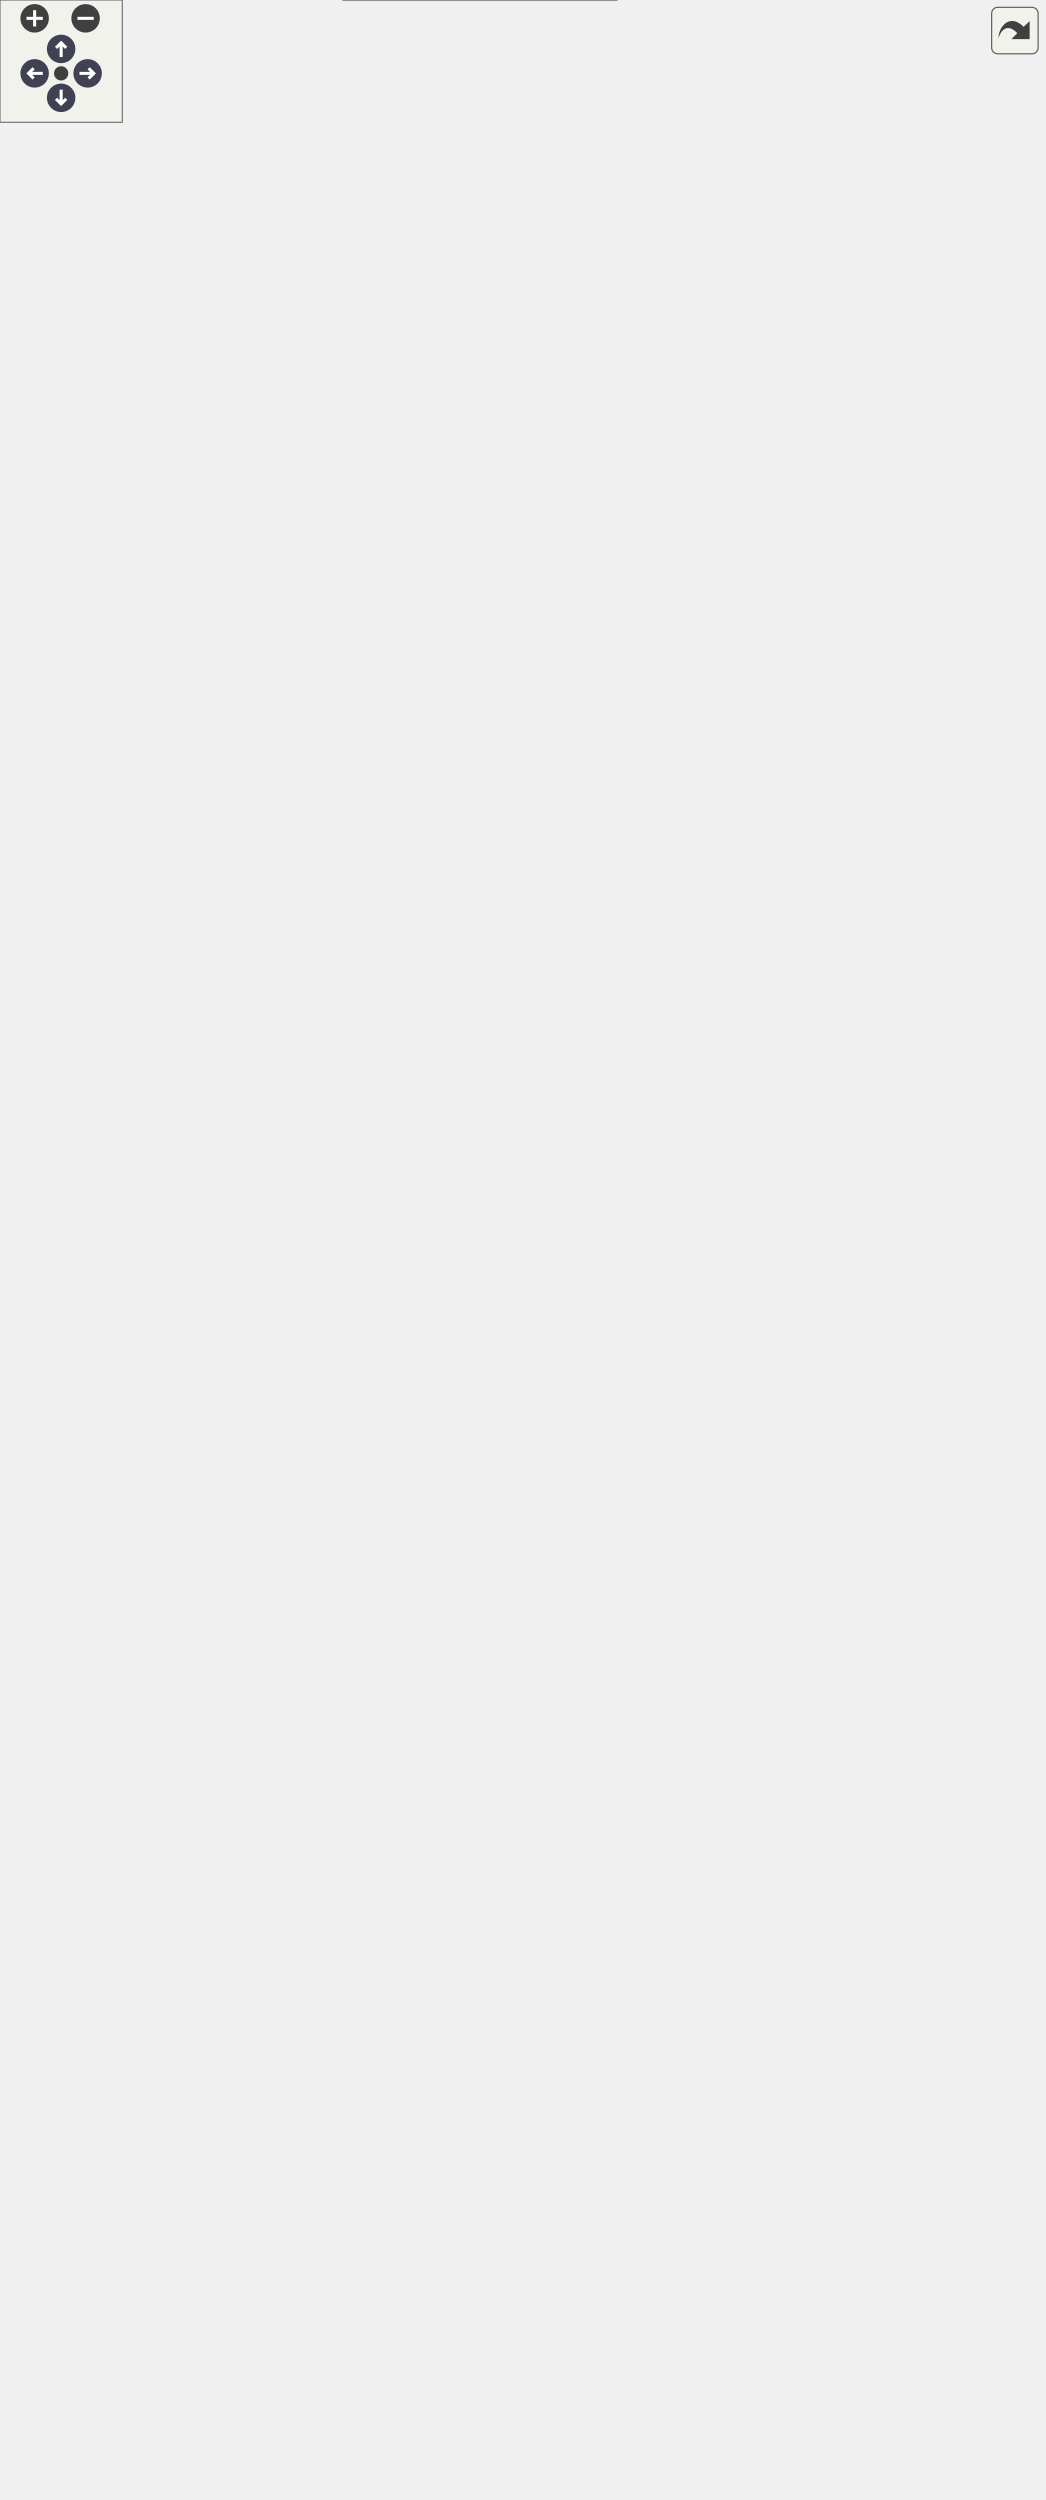
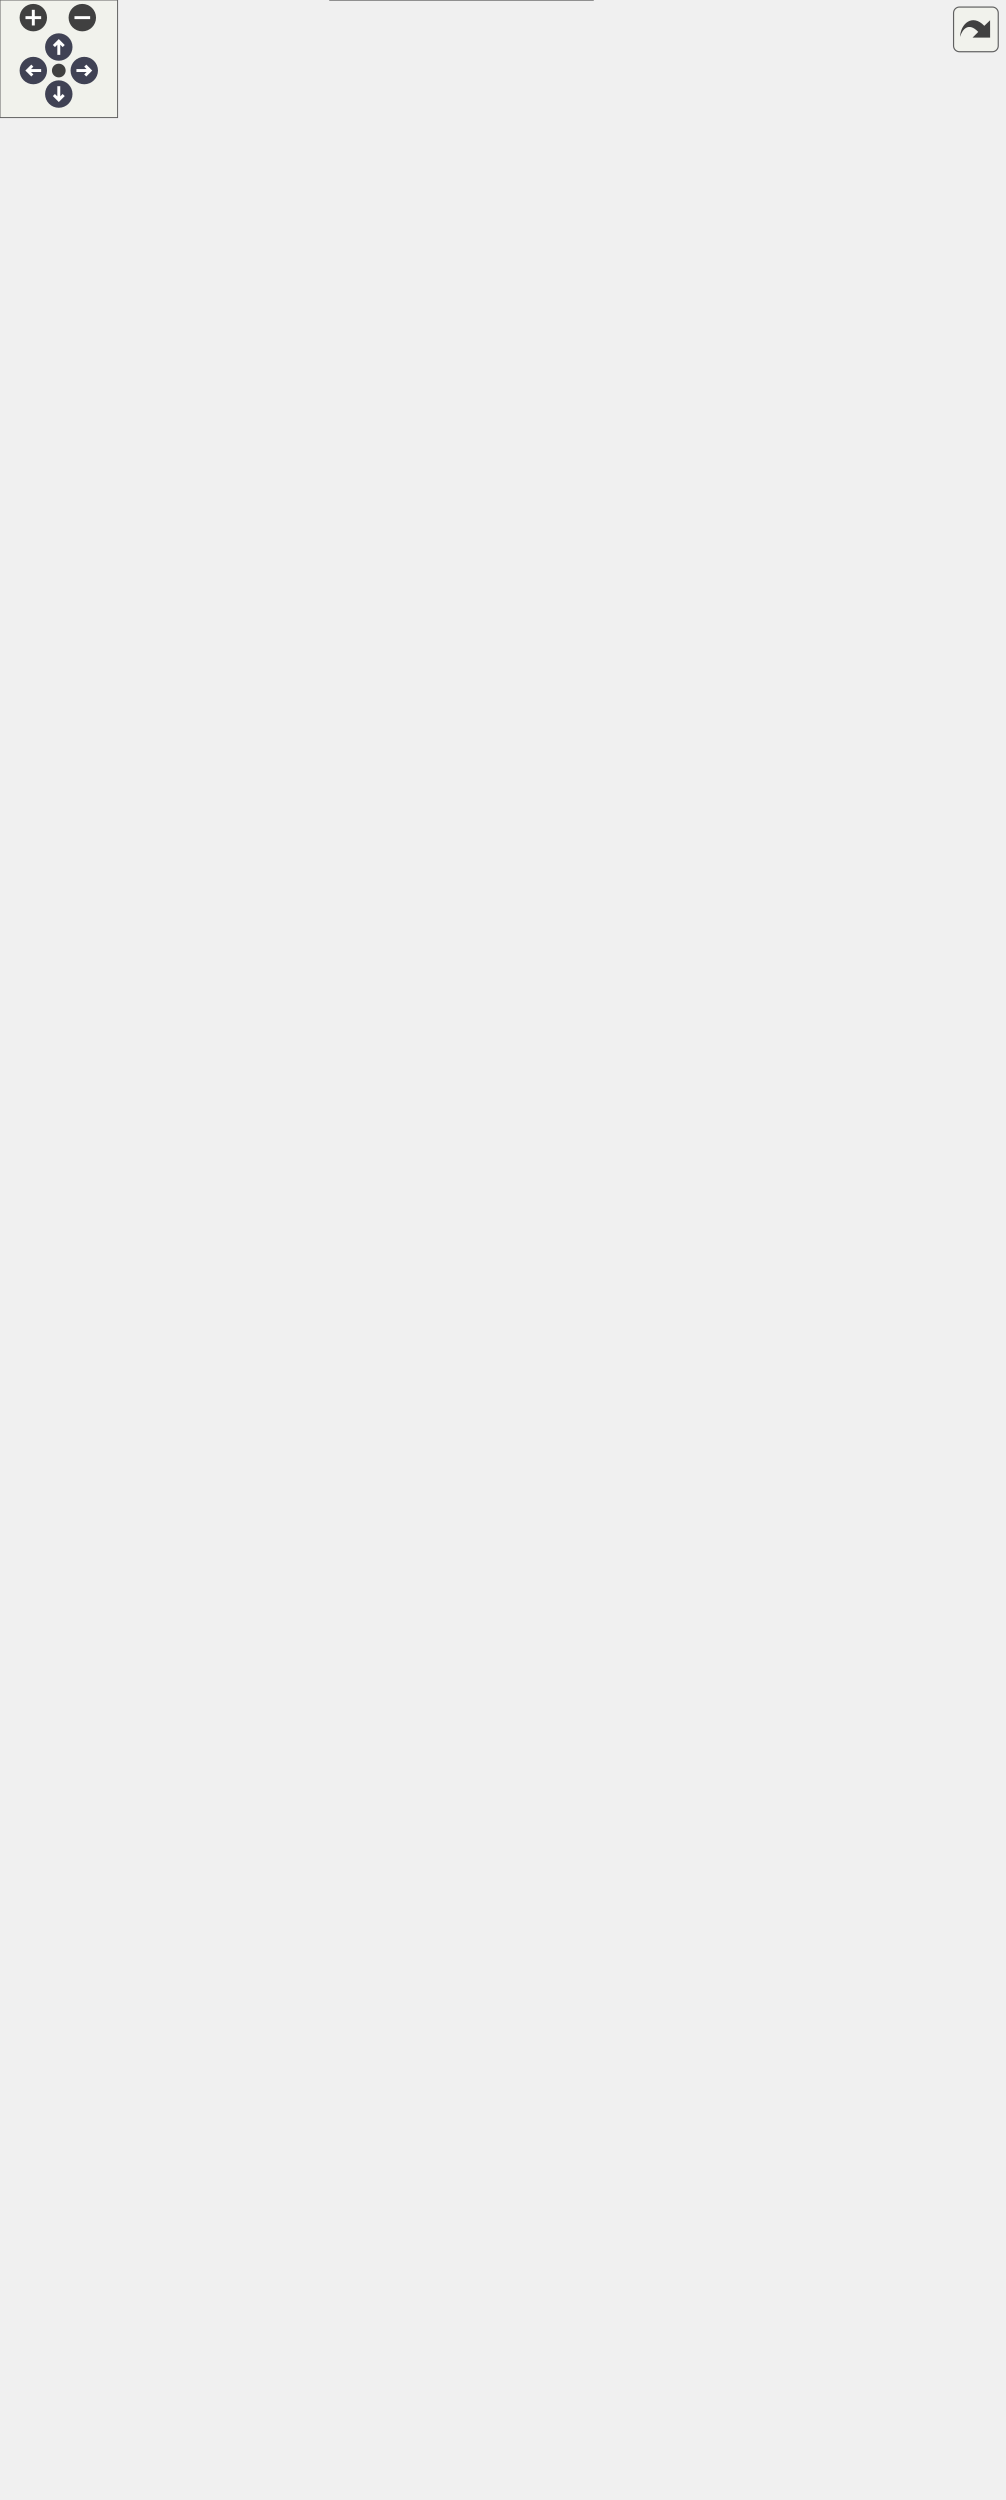
<svg xmlns="http://www.w3.org/2000/svg" xmlns:xlink="http://www.w3.org/1999/xlink" id="main" version="1.1" xml:space="preserve">
  <style type="text/css">
.node, .edge {opacity: 0.7;}
.node.selected, .edge.selected {opacity: 1;}
.edge:hover path { stroke: red; }
.edge:hover polygon { stroke: red; fill: red; }
</style>
  <defs>
    <circle id="rim" cx="0" cy="0" r="7" />
    <circle id="rim2" cx="0" cy="0" r="3.5" />
    <g id="zoomPlus">
      <use xlink:href="#rim" fill="#404040">
        <set attributeName="fill" to="#808080" begin="zoomplus.mouseover" end="zoomplus.mouseout" />
      </use>
      <path d="M-4,0h8M0,-4v8" fill="none" stroke="white" stroke-width="1.5" pointer-events="none" />
    </g>
    <g id="zoomMin">
      <use xlink:href="#rim" fill="#404040">
        <set attributeName="fill" to="#808080" begin="zoomminus.mouseover" end="zoomminus.mouseout" />
      </use>
      <path d="M-4,0h8" fill="none" stroke="white" stroke-width="1.5" pointer-events="none" />
    </g>
    <g id="arrowUp" transform="translate(30 24)">
      <use xlink:href="#rim" />
      <path pointer-events="none" fill="none" stroke="white" stroke-width="1.5" d="M0,-3.0v7 M-2.5,-0.5L0,-3.0L2.5,-0.5" />
    </g>
    <g id="arrowRight" transform="rotate(90) translate(36 -43)">
      <use xlink:href="#rim" />
      <path pointer-events="none" fill="none" stroke="white" stroke-width="1.5" d="M0,-3.0v7 M-2.5,-0.5L0,-3.0L2.5,-0.5" />
    </g>
    <g id="arrowDown" transform="rotate(180) translate(-30 -48)">
      <use xlink:href="#rim" />
      <path pointer-events="none" fill="none" stroke="white" stroke-width="1.5" d="M0,-3.0v7 M-2.5,-0.5L0,-3.0L2.5,-0.5" />
    </g>
    <g id="arrowLeft" transform="rotate(270) translate(-36 17)">
      <use xlink:href="#rim" />
      <path pointer-events="none" fill="none" stroke="white" stroke-width="1.5" d="M0,-3.0v7 M-2.5,-0.5L0,-3.0L2.5,-0.5" />
    </g>
    <g id="resetDef">
      <use xlink:href="#rim2" fill="#404040">
        <set attributeName="fill" to="#808080" begin="reset.mouseover" end="reset.mouseout" />
      </use>
    </g>
  </defs>
  <svg id="graph" class="graph">
    <g id="viewport">
      <g id="Node000001" class="node">
        <g id="a_Node000001">
          <a xlink:title="Finalize and deallocate all simulation sub-modules in reverse initialization order.">
-             <polygon fill="#999999" stroke="#666666" points="123,-603 0,-603 0,-573 123,-573 123,-603" />
-             <text text-anchor="start" x="8" y="-591" font-family="Helvetica,sans-Serif" font-size="10.00">m_start_up::s_finalize</text>
-             <text text-anchor="middle" x="61.5" y="-580" font-family="Helvetica,sans-Serif" font-size="10.00">_modules</text>
+             <polygon fill="#999999" stroke="#666666" points="123,-628 0,-628 0,-598 123,-598 123,-628" />
+             <text text-anchor="start" x="8" y="-616" font-family="Helvetica,sans-Serif" font-size="10.00">m_start_up::s_finalize</text>
+             <text text-anchor="middle" x="61.5" y="-605" font-family="Helvetica,sans-Serif" font-size="10.00">_modules</text>
          </a>
        </g>
      </g>
      <g id="Node000002" class="node">
        <g id="a_Node000002">
          <a xlink:href="namespacem__body__forces.html#adf9ca798003a8cc4fb2c278fd9756ce0" target="_top" xlink:title="Finalize the body forces module.">
-             <polygon fill="white" stroke="#666666" points="307,-1166 164,-1166 164,-1136 307,-1136 307,-1166" />
-             <text text-anchor="start" x="172" y="-1154" font-family="Helvetica,sans-Serif" font-size="10.00">m_body_forces::s_finalize</text>
-             <text text-anchor="middle" x="235.5" y="-1143" font-family="Helvetica,sans-Serif" font-size="10.00">_body_forces_module</text>
+             <polygon fill="white" stroke="#666666" points="307,-1215 164,-1215 164,-1185 307,-1185 307,-1215" />
+             <text text-anchor="start" x="172" y="-1203" font-family="Helvetica,sans-Serif" font-size="10.00">m_body_forces::s_finalize</text>
+             <text text-anchor="middle" x="235.5" y="-1192" font-family="Helvetica,sans-Serif" font-size="10.00">_body_forces_module</text>
          </a>
        </g>
      </g>
      <g id="edge1_Node000001_Node000002" class="edge">
        <g id="a_edge1_Node000001_Node000002">
          <a xlink:title=" ">
-             <path fill="none" stroke="#63b8ff" d="M63.15,-603.01C66.82,-681.64 87.53,-1045.53 159,-1127 159.75,-1127.85 160.53,-1128.68 161.33,-1129.47" />
-             <polygon fill="#63b8ff" stroke="#63b8ff" points="159.27,-1132.31 169.25,-1135.86 163.67,-1126.86 159.27,-1132.31" />
+             <path fill="none" stroke="#63b8ff" d="M63.03,-628.14C66.13,-709.1 84.6,-1090.55 159,-1176 159.75,-1176.86 160.52,-1177.68 161.32,-1178.48" />
+             <polygon fill="#63b8ff" stroke="#63b8ff" points="159.25,-1181.31 169.23,-1184.89 163.66,-1175.87 159.25,-1181.31" />
          </a>
        </g>
      </g>
      <g id="Node000003" class="node">
        <g id="a_Node000003">
          <a xlink:href="namespacem__boundary__common.html#a69dbc2d02c7be259c30ea62e603f9f4b" target="_top" xlink:title="Deallocate boundary condition buffer arrays allocated during module initialization.">
-             <polygon fill="white" stroke="#666666" points="301,-1117.5 170,-1117.5 170,-1076.5 301,-1076.5 301,-1117.5" />
-             <text text-anchor="start" x="178" y="-1105.5" font-family="Helvetica,sans-Serif" font-size="10.00">m_boundary_common::</text>
-             <text text-anchor="start" x="178" y="-1094.5" font-family="Helvetica,sans-Serif" font-size="10.00">s_finalize_boundary</text>
-             <text text-anchor="middle" x="235.5" y="-1083.5" font-family="Helvetica,sans-Serif" font-size="10.00">_common_module</text>
+             <polygon fill="white" stroke="#666666" points="301,-1166.5 170,-1166.5 170,-1125.5 301,-1125.5 301,-1166.5" />
+             <text text-anchor="start" x="178" y="-1154.5" font-family="Helvetica,sans-Serif" font-size="10.00">m_boundary_common::</text>
+             <text text-anchor="start" x="178" y="-1143.5" font-family="Helvetica,sans-Serif" font-size="10.00">s_finalize_boundary</text>
+             <text text-anchor="middle" x="235.5" y="-1132.5" font-family="Helvetica,sans-Serif" font-size="10.00">_common_module</text>
          </a>
        </g>
      </g>
      <g id="edge2_Node000001_Node000003" class="edge">
        <g id="a_edge2_Node000001_Node000003">
          <a xlink:title=" ">
-             <path fill="none" stroke="#63b8ff" d="M63.63,-603.16C69.39,-676.44 97.56,-993.42 159,-1067 159.99,-1068.18 161.03,-1069.32 162.12,-1070.42" />
-             <polygon fill="#63b8ff" stroke="#63b8ff" points="160.02,-1073.22 169.92,-1077 164.54,-1067.88 160.02,-1073.22" />
+             <path fill="none" stroke="#63b8ff" d="M63.49,-628.41C68.67,-704.36 94.82,-1038.4 159,-1116 159.98,-1117.19 161.02,-1118.33 162.1,-1119.43" />
+             <polygon fill="#63b8ff" stroke="#63b8ff" points="159.99,-1122.23 169.88,-1126.03 164.53,-1116.89 159.99,-1122.23" />
          </a>
        </g>
      </g>
      <g id="Node000004" class="node">
        <g id="a_Node000004">
          <a xlink:href="namespacem__cbc.html#aae4c997bc61332ed3b4bd983f1e1294c" target="_top" xlink:title="Module deallocation and/or disassociation procedures.">
-             <polygon fill="white" stroke="#666666" points="296.5,-1058 174.5,-1058 174.5,-1028 296.5,-1028 296.5,-1058" />
-             <text text-anchor="start" x="182.5" y="-1046" font-family="Helvetica,sans-Serif" font-size="10.00">m_cbc::s_finalize_cbc</text>
-             <text text-anchor="middle" x="235.5" y="-1035" font-family="Helvetica,sans-Serif" font-size="10.00">_module</text>
+             <polygon fill="white" stroke="#666666" points="296.5,-1107 174.5,-1107 174.5,-1077 296.5,-1077 296.5,-1107" />
+             <text text-anchor="start" x="182.5" y="-1095" font-family="Helvetica,sans-Serif" font-size="10.00">m_cbc::s_finalize_cbc</text>
+             <text text-anchor="middle" x="235.5" y="-1084" font-family="Helvetica,sans-Serif" font-size="10.00">_module</text>
          </a>
        </g>
      </g>
      <g id="edge3_Node000001_Node000004" class="edge">
        <g id="a_edge3_Node000001_Node000004">
          <a xlink:title=" ">
-             <path fill="none" stroke="#63b8ff" d="M63.88,-603.09C70.48,-671.92 100.86,-955.53 159,-1019 161.05,-1021.23 163.3,-1023.26 165.71,-1025.1" />
-             <polygon fill="#63b8ff" stroke="#63b8ff" points="164.12,-1028.24 174.43,-1030.66 167.88,-1022.33 164.12,-1028.24" />
+             <path fill="none" stroke="#63b8ff" d="M63.72,-628.44C69.69,-700.22 98.01,-1000.67 159,-1068 161.03,-1070.25 163.28,-1072.28 165.68,-1074.13" />
+             <polygon fill="#63b8ff" stroke="#63b8ff" points="164.07,-1077.26 174.38,-1079.71 167.85,-1071.36 164.07,-1077.26" />
          </a>
        </g>
      </g>
      <g id="Node000006" class="node">
        <g id="a_Node000006">
          <a xlink:href="namespacem__data__output.html#a81d3138233e0f1a797c930dbf9543d71" target="_top" xlink:title="Module deallocation and/or disassociation procedures.">
-             <polygon fill="white" stroke="#666666" points="306.5,-1010 164.5,-1010 164.5,-980 306.5,-980 306.5,-1010" />
-             <text text-anchor="start" x="172.5" y="-998" font-family="Helvetica,sans-Serif" font-size="10.00">m_data_output::s_finalize</text>
-             <text text-anchor="middle" x="235.5" y="-987" font-family="Helvetica,sans-Serif" font-size="10.00">_data_output_module</text>
+             <polygon fill="white" stroke="#666666" points="306.5,-1059 164.5,-1059 164.5,-1029 306.5,-1029 306.5,-1059" />
+             <text text-anchor="start" x="172.5" y="-1047" font-family="Helvetica,sans-Serif" font-size="10.00">m_data_output::s_finalize</text>
+             <text text-anchor="middle" x="235.5" y="-1036" font-family="Helvetica,sans-Serif" font-size="10.00">_data_output_module</text>
          </a>
        </g>
      </g>
      <g id="edge5_Node000001_Node000006" class="edge">
        <g id="a_edge5_Node000001_Node000006">
          <a xlink:title=" ">
-             <path fill="none" stroke="#63b8ff" d="M64.34,-603.1C72.42,-667.14 106.73,-915.44 159,-971 159.9,-971.96 160.84,-972.88 161.81,-973.76" />
-             <polygon fill="#63b8ff" stroke="#63b8ff" points="159.78,-976.61 169.87,-979.84 164,-971.02 159.78,-976.61" />
+             <path fill="none" stroke="#63b8ff" d="M64.1,-628.14C71.43,-694.67 103.81,-960.51 159,-1020 159.89,-1020.96 160.83,-1021.89 161.79,-1022.78" />
+             <polygon fill="#63b8ff" stroke="#63b8ff" points="159.74,-1025.61 169.82,-1028.89 163.98,-1020.05 159.74,-1025.61" />
          </a>
        </g>
      </g>
      <g id="Node000007" class="node">
        <g id="a_Node000007">
          <a xlink:href="namespacem__derived__variables.html#ad5dfada9c933c6a4d3f9b41a8b7a98f9" target="_top" xlink:title="Deallocation procedures for the module.">
-             <polygon fill="white" stroke="#666666" points="295,-961.5 176,-961.5 176,-920.5 295,-920.5 295,-961.5" />
-             <text text-anchor="start" x="184" y="-949.5" font-family="Helvetica,sans-Serif" font-size="10.00">m_derived_variables</text>
-             <text text-anchor="start" x="184" y="-938.5" font-family="Helvetica,sans-Serif" font-size="10.00">::s_finalize_derived</text>
-             <text text-anchor="middle" x="235.5" y="-927.5" font-family="Helvetica,sans-Serif" font-size="10.00">_variables_module</text>
+             <polygon fill="white" stroke="#666666" points="295,-1010.5 176,-1010.5 176,-969.5 295,-969.5 295,-1010.5" />
+             <text text-anchor="start" x="184" y="-998.5" font-family="Helvetica,sans-Serif" font-size="10.00">m_derived_variables</text>
+             <text text-anchor="start" x="184" y="-987.5" font-family="Helvetica,sans-Serif" font-size="10.00">::s_finalize_derived</text>
+             <text text-anchor="middle" x="235.5" y="-976.5" font-family="Helvetica,sans-Serif" font-size="10.00">_variables_module</text>
          </a>
        </g>
      </g>
      <g id="edge6_Node000001_Node000007" class="edge">
        <g id="a_edge6_Node000001_Node000007">
          <a xlink:title=" ">
-             <path fill="none" stroke="#63b8ff" d="M62.54,-603.14C63.48,-653.81 73.28,-819.39 159,-912 161.53,-914.74 164.35,-917.22 167.37,-919.47" />
-             <polygon fill="#63b8ff" stroke="#63b8ff" points="165.48,-922.41 175.78,-924.9 169.28,-916.53 165.48,-922.41" />
+             <path fill="none" stroke="#63b8ff" d="M62.17,-628.12C61.82,-681.1 67.75,-860.51 159,-961 161.43,-963.68 164.14,-966.11 167.05,-968.33" />
+             <polygon fill="#63b8ff" stroke="#63b8ff" points="165.4,-971.43 175.68,-973.98 169.24,-965.58 165.4,-971.43" />
          </a>
        </g>
      </g>
      <g id="Node000008" class="node">
        <g id="a_Node000008">
          <a xlink:href="namespacem__global__parameters.html#a16ad4c64940e4b092652f3c1c6df76c7" target="_top" xlink:title="Module deallocation and/or disassociation procedures.">
-             <polygon fill="white" stroke="#666666" points="297,-902.5 174,-902.5 174,-861.5 297,-861.5 297,-902.5" />
-             <text text-anchor="start" x="182" y="-890.5" font-family="Helvetica,sans-Serif" font-size="10.00">m_global_parameters</text>
-             <text text-anchor="start" x="182" y="-879.5" font-family="Helvetica,sans-Serif" font-size="10.00">::s_finalize_global</text>
-             <text text-anchor="middle" x="235.5" y="-868.5" font-family="Helvetica,sans-Serif" font-size="10.00">_parameters_module</text>
+             <polygon fill="white" stroke="#666666" points="297,-951.5 174,-951.5 174,-910.5 297,-910.5 297,-951.5" />
+             <text text-anchor="start" x="182" y="-939.5" font-family="Helvetica,sans-Serif" font-size="10.00">m_global_parameters</text>
+             <text text-anchor="start" x="182" y="-928.5" font-family="Helvetica,sans-Serif" font-size="10.00">::s_finalize_global</text>
+             <text text-anchor="middle" x="235.5" y="-917.5" font-family="Helvetica,sans-Serif" font-size="10.00">_parameters_module</text>
          </a>
        </g>
      </g>
      <g id="edge7_Node000001_Node000008" class="edge">
        <g id="a_edge7_Node000001_Node000008">
          <a xlink:title=" ">
-             <path fill="none" stroke="#63b8ff" d="M63.77,-603.08C68.3,-647.33 87.38,-778.36 159,-852 161.03,-854.09 163.22,-856.03 165.54,-857.84" />
-             <polygon fill="#63b8ff" stroke="#63b8ff" points="163.6,-860.76 173.83,-863.51 167.54,-854.98 163.6,-860.76" />
+             <path fill="none" stroke="#63b8ff" d="M63.24,-628.07C66.33,-674.9 81.97,-819.62 159,-901 161,-903.11 163.17,-905.08 165.46,-906.91" />
+             <polygon fill="#63b8ff" stroke="#63b8ff" points="163.49,-909.8 173.7,-912.63 167.48,-904.05 163.49,-909.8" />
          </a>
        </g>
      </g>
      <g id="Node000009" class="node">
        <g id="a_Node000009">
          <a xlink:href="namespacem__hyperelastic.html#a3cc4a7148de7e55c4d895a49e1564339" target="_top" xlink:title="Finalize the hyperelastic module.">
-             <polygon fill="white" stroke="#666666" points="307,-843 164,-843 164,-813 307,-813 307,-843" />
-             <text text-anchor="start" x="172" y="-831" font-family="Helvetica,sans-Serif" font-size="10.00">m_hyperelastic::s_finalize</text>
-             <text text-anchor="middle" x="235.5" y="-820" font-family="Helvetica,sans-Serif" font-size="10.00">_hyperelastic_module</text>
+             <polygon fill="white" stroke="#666666" points="307,-892 164,-892 164,-862 307,-862 307,-892" />
+             <text text-anchor="start" x="172" y="-880" font-family="Helvetica,sans-Serif" font-size="10.00">m_hyperelastic::s_finalize</text>
+             <text text-anchor="middle" x="235.5" y="-869" font-family="Helvetica,sans-Serif" font-size="10.00">_hyperelastic_module</text>
          </a>
        </g>
      </g>
      <g id="edge8_Node000001_Node000009" class="edge">
        <g id="a_edge8_Node000001_Node000009">
          <a xlink:title=" ">
-             <path fill="none" stroke="#63b8ff" d="M64.89,-603.05C71.87,-642.11 95.91,-747.63 159,-804 160.3,-805.17 161.67,-806.27 163.07,-807.33" />
-             <polygon fill="#63b8ff" stroke="#63b8ff" points="161.3,-810.35 171.61,-812.8 165.08,-804.46 161.3,-810.35" />
+             <path fill="none" stroke="#63b8ff" d="M64.15,-628.14C69.52,-670.16 90.37,-789.3 159,-853 160.28,-854.19 161.62,-855.32 163.01,-856.4" />
+             <polygon fill="#63b8ff" stroke="#63b8ff" points="161.19,-859.38 171.46,-861.96 165.04,-853.54 161.19,-859.38" />
          </a>
        </g>
      </g>
      <g id="Node000010" class="node">
        <g id="a_Node000010">
          <a xlink:href="namespacem__hypoelastic.html#af55a4cd98f2c7efebc4d7d6730ca8aa5" target="_top" xlink:title="Finalize the hypoelastic module.">
-             <polygon fill="white" stroke="#666666" points="305.5,-795 165.5,-795 165.5,-765 305.5,-765 305.5,-795" />
-             <text text-anchor="start" x="173.5" y="-783" font-family="Helvetica,sans-Serif" font-size="10.00">m_hypoelastic::s_finalize</text>
-             <text text-anchor="middle" x="235.5" y="-772" font-family="Helvetica,sans-Serif" font-size="10.00">_hypoelastic_module</text>
+             <polygon fill="white" stroke="#666666" points="305.5,-844 165.5,-844 165.5,-814 305.5,-814 305.5,-844" />
+             <text text-anchor="start" x="173.5" y="-832" font-family="Helvetica,sans-Serif" font-size="10.00">m_hypoelastic::s_finalize</text>
+             <text text-anchor="middle" x="235.5" y="-821" font-family="Helvetica,sans-Serif" font-size="10.00">_hypoelastic_module</text>
          </a>
        </g>
      </g>
      <g id="edge9_Node000001_Node000010" class="edge">
        <g id="a_edge9_Node000001_Node000010">
          <a xlink:title=" ">
-             <path fill="none" stroke="#63b8ff" d="M66.97,-603.03C77.49,-635.77 106.89,-713.98 159,-756 160.61,-757.3 162.28,-758.52 164.02,-759.68" />
-             <polygon fill="#63b8ff" stroke="#63b8ff" points="162.69,-762.96 173.1,-764.95 166.21,-756.9 162.69,-762.96" />
+             <path fill="none" stroke="#63b8ff" d="M65.85,-628.23C74.6,-664.37 101.53,-755.96 159,-805 160.37,-806.17 161.79,-807.28 163.26,-808.33" />
+             <polygon fill="#63b8ff" stroke="#63b8ff" points="161.8,-811.54 172.15,-813.81 165.47,-805.58 161.8,-811.54" />
          </a>
        </g>
      </g>
      <g id="Node000011" class="node">
        <g id="a_Node000011">
          <a xlink:href="namespacem__ibm.html#a344f449cb9696fae6e6bc532085913f2" target="_top" xlink:title="Finalize the IBM module.">
-             <polygon fill="white" stroke="#666666" points="298.5,-747 172.5,-747 172.5,-717 298.5,-717 298.5,-747" />
-             <text text-anchor="start" x="180.5" y="-735" font-family="Helvetica,sans-Serif" font-size="10.00">m_ibm::s_finalize_ibm</text>
-             <text text-anchor="middle" x="235.5" y="-724" font-family="Helvetica,sans-Serif" font-size="10.00">_module</text>
+             <polygon fill="white" stroke="#666666" points="298.5,-796 172.5,-796 172.5,-766 298.5,-766 298.5,-796" />
+             <text text-anchor="start" x="180.5" y="-784" font-family="Helvetica,sans-Serif" font-size="10.00">m_ibm::s_finalize_ibm</text>
+             <text text-anchor="middle" x="235.5" y="-773" font-family="Helvetica,sans-Serif" font-size="10.00">_module</text>
          </a>
        </g>
      </g>
      <g id="edge10_Node000001_Node000011" class="edge">
        <g id="a_edge10_Node000001_Node000011">
          <a xlink:title=" ">
-             <path fill="none" stroke="#63b8ff" d="M70.76,-603.3C85.28,-628.74 117.76,-679.75 159,-708 161.26,-709.55 163.63,-711 166.07,-712.37" />
-             <polygon fill="#63b8ff" stroke="#63b8ff" points="164.69,-715.59 175.2,-716.92 167.81,-709.32 164.69,-715.59" />
+             <path fill="none" stroke="#63b8ff" d="M68.52,-628.08C80.97,-657.32 112.31,-721.94 159,-757 160.88,-758.41 162.84,-759.74 164.87,-760.99" />
+             <polygon fill="#63b8ff" stroke="#63b8ff" points="163.65,-764.31 174.11,-766 166.99,-758.16 163.65,-764.31" />
          </a>
        </g>
      </g>
      <g id="Node000012" class="node">
        <g id="a_Node000012">
          <a xlink:href="namespacem__igr.html#a94a20e8b3b9baf56c5b890258c851513" target="_top" xlink:title="Finalize the IGR module.">
-             <polygon fill="white" stroke="#666666" points="292.5,-699 178.5,-699 178.5,-669 292.5,-669 292.5,-699" />
-             <text text-anchor="start" x="186.5" y="-687" font-family="Helvetica,sans-Serif" font-size="10.00">m_igr::s_finalize_igr</text>
-             <text text-anchor="middle" x="235.5" y="-676" font-family="Helvetica,sans-Serif" font-size="10.00">_module</text>
+             <polygon fill="white" stroke="#666666" points="292.5,-748 178.5,-748 178.5,-718 292.5,-718 292.5,-748" />
+             <text text-anchor="start" x="186.5" y="-736" font-family="Helvetica,sans-Serif" font-size="10.00">m_igr::s_finalize_igr</text>
+             <text text-anchor="middle" x="235.5" y="-725" font-family="Helvetica,sans-Serif" font-size="10.00">_module</text>
          </a>
        </g>
      </g>
      <g id="edge11_Node000001_Node000012" class="edge">
        <g id="a_edge11_Node000001_Node000012">
          <a xlink:title=" ">
-             <path fill="none" stroke="#63b8ff" d="M79.12,-603.15C97.48,-619.2 128.5,-644.34 159,-660 162.55,-661.82 166.26,-663.54 170.05,-665.15" />
-             <polygon fill="#63b8ff" stroke="#63b8ff" points="169.02,-668.5 179.6,-668.94 171.6,-662 169.02,-668.5" />
+             <path fill="none" stroke="#63b8ff" d="M73.9,-628.23C90.43,-649.29 123.04,-687.18 159,-709 162.19,-710.93 165.54,-712.73 169,-714.39" />
+             <polygon fill="#63b8ff" stroke="#63b8ff" points="167.77,-717.67 178.33,-718.48 170.58,-711.26 167.77,-717.67" />
          </a>
        </g>
      </g>
      <g id="Node000013" class="node">
        <g id="a_Node000013">
          <a xlink:href="namespacem__bubbles__el.html#ade4e00f6ff205074c51fac9ee67b5fc1" target="_top" xlink:title="Finalize the Lagrangian bubble solver.">
-             <polygon fill="white" stroke="#666666" points="303.5,-651 167.5,-651 167.5,-621 303.5,-621 303.5,-651" />
-             <text text-anchor="start" x="175.5" y="-639" font-family="Helvetica,sans-Serif" font-size="10.00">m_bubbles_el::s_finalize</text>
-             <text text-anchor="middle" x="235.5" y="-628" font-family="Helvetica,sans-Serif" font-size="10.00">_lagrangian_solver</text>
+             <polygon fill="white" stroke="#666666" points="303.5,-700 167.5,-700 167.5,-670 303.5,-670 303.5,-700" />
+             <text text-anchor="start" x="175.5" y="-688" font-family="Helvetica,sans-Serif" font-size="10.00">m_bubbles_el::s_finalize</text>
+             <text text-anchor="middle" x="235.5" y="-677" font-family="Helvetica,sans-Serif" font-size="10.00">_lagrangian_solver</text>
          </a>
        </g>
      </g>
      <g id="edge12_Node000001_Node000013" class="edge">
        <g id="a_edge12_Node000001_Node000013">
          <a xlink:title=" ">
-             <path fill="none" stroke="#63b8ff" d="M116.45,-603.06C133.74,-607.88 153.05,-613.27 170.96,-618.27" />
-             <polygon fill="#63b8ff" stroke="#63b8ff" points="170.17,-621.68 180.74,-621 172.05,-614.94 170.17,-621.68" />
+             <path fill="none" stroke="#63b8ff" d="M89.85,-628.02C108.89,-638.12 135.07,-651.31 159,-661 163.74,-662.92 168.69,-664.79 173.7,-666.58" />
+             <polygon fill="#63b8ff" stroke="#63b8ff" points="172.76,-669.95 183.35,-669.92 175.05,-663.34 172.76,-669.95" />
          </a>
        </g>
      </g>
      <g id="Node000014" class="node">
        <g id="a_Node000014">
          <a xlink:href="namespacem__mpi__common.html#ab9e557649b1fca986ee793073abae4d4" target="_top" xlink:title="Module deallocation and/or disassociation procedures.">
-             <polygon fill="white" stroke="#666666" points="310.5,-603 160.5,-603 160.5,-573 310.5,-573 310.5,-603" />
-             <text text-anchor="start" x="168.5" y="-591" font-family="Helvetica,sans-Serif" font-size="10.00">m_mpi_common::s_finalize</text>
-             <text text-anchor="middle" x="235.5" y="-580" font-family="Helvetica,sans-Serif" font-size="10.00">_mpi_common_module</text>
+             <polygon fill="white" stroke="#666666" points="310.5,-652 160.5,-652 160.5,-622 310.5,-622 310.5,-652" />
+             <text text-anchor="start" x="168.5" y="-640" font-family="Helvetica,sans-Serif" font-size="10.00">m_mpi_common::s_finalize</text>
+             <text text-anchor="middle" x="235.5" y="-629" font-family="Helvetica,sans-Serif" font-size="10.00">_mpi_common_module</text>
          </a>
        </g>
      </g>
      <g id="edge13_Node000001_Node000014" class="edge">
        <g id="a_edge13_Node000001_Node000014">
          <a xlink:title=" ">
-             <path fill="none" stroke="#63b8ff" d="M123.14,-588C131.85,-588 140.95,-588 150.02,-588" />
-             <polygon fill="#63b8ff" stroke="#63b8ff" points="150.23,-591.5 160.23,-588 150.23,-584.5 150.23,-591.5" />
+             <path fill="none" stroke="#63b8ff" d="M123.14,-621.46C131.95,-622.69 141.15,-623.97 150.31,-625.25" />
+             <polygon fill="#63b8ff" stroke="#63b8ff" points="149.85,-628.72 160.23,-626.64 150.81,-621.79 149.85,-628.72" />
          </a>
        </g>
      </g>
      <g id="Node000015" class="node">
        <g id="a_Node000015">
          <a xlink:href="namespacem__mpi__proxy.html#ac984c84fe4140876d6600250af9807da" target="_top" xlink:title="Finalize the MPI proxy module.">
-             <polygon fill="white" stroke="#666666" points="302.5,-555 168.5,-555 168.5,-525 302.5,-525 302.5,-555" />
-             <text text-anchor="start" x="176.5" y="-543" font-family="Helvetica,sans-Serif" font-size="10.00">m_mpi_proxy::s_finalize</text>
-             <text text-anchor="middle" x="235.5" y="-532" font-family="Helvetica,sans-Serif" font-size="10.00">_mpi_proxy_module</text>
+             <polygon fill="white" stroke="#666666" points="302.5,-604 168.5,-604 168.5,-574 302.5,-574 302.5,-604" />
+             <text text-anchor="start" x="176.5" y="-592" font-family="Helvetica,sans-Serif" font-size="10.00">m_mpi_proxy::s_finalize</text>
+             <text text-anchor="middle" x="235.5" y="-581" font-family="Helvetica,sans-Serif" font-size="10.00">_mpi_proxy_module</text>
          </a>
        </g>
      </g>
      <g id="edge14_Node000001_Node000015" class="edge">
        <g id="a_edge14_Node000001_Node000015">
          <a xlink:title=" ">
-             <path fill="none" stroke="#63b8ff" d="M116.45,-572.94C133.74,-568.12 153.05,-562.73 170.96,-557.73" />
-             <polygon fill="#63b8ff" stroke="#63b8ff" points="172.05,-561.06 180.74,-555 170.17,-554.32 172.05,-561.06" />
+             <path fill="none" stroke="#63b8ff" d="M123.14,-604.54C134.44,-602.96 146.37,-601.3 158.07,-599.66" />
+             <polygon fill="#63b8ff" stroke="#63b8ff" points="158.85,-603.09 168.27,-598.24 157.88,-596.16 158.85,-603.09" />
          </a>
        </g>
      </g>
      <g id="Node000016" class="node">
        <g id="a_Node000016">
          <a xlink:href="namespacem__muscl.html#ae540ebf51b87d1fa181162a9c053d1c1" target="_top" xlink:title="Finalize the MUSCL module.">
-             <polygon fill="white" stroke="#666666" points="292,-507 179,-507 179,-477 292,-477 292,-507" />
-             <text text-anchor="start" x="187" y="-495" font-family="Helvetica,sans-Serif" font-size="10.00">m_muscl::s_finalize</text>
-             <text text-anchor="middle" x="235.5" y="-484" font-family="Helvetica,sans-Serif" font-size="10.00">_muscl_module</text>
+             <polygon fill="white" stroke="#666666" points="292,-556 179,-556 179,-526 292,-526 292,-556" />
+             <text text-anchor="start" x="187" y="-544" font-family="Helvetica,sans-Serif" font-size="10.00">m_muscl::s_finalize</text>
+             <text text-anchor="middle" x="235.5" y="-533" font-family="Helvetica,sans-Serif" font-size="10.00">_muscl_module</text>
          </a>
        </g>
      </g>
      <g id="edge15_Node000001_Node000016" class="edge">
        <g id="a_edge15_Node000001_Node000016">
          <a xlink:title=" ">
-             <path fill="none" stroke="#63b8ff" d="M79.12,-572.85C97.48,-556.8 128.5,-531.66 159,-516 162.55,-514.18 166.26,-512.46 170.05,-510.85" />
-             <polygon fill="#63b8ff" stroke="#63b8ff" points="171.6,-514 179.6,-507.06 169.02,-507.5 171.6,-514" />
+             <path fill="none" stroke="#63b8ff" d="M89.85,-597.98C108.89,-587.88 135.07,-574.69 159,-565 163.74,-563.08 168.69,-561.21 173.7,-559.42" />
+             <polygon fill="#63b8ff" stroke="#63b8ff" points="175.05,-562.66 183.35,-556.08 172.76,-556.05 175.05,-562.66" />
          </a>
        </g>
      </g>
      <g id="Node000017" class="node">
        <g id="a_Node000017">
          <a xlink:href="namespacem__phase__change.html#a14dd0bb1de0c3205491af730be9405f9" target="_top" xlink:title="Finalize the phase change module.">
-             <polygon fill="white" stroke="#666666" points="312,-459 159,-459 159,-429 312,-429 312,-459" />
-             <text text-anchor="start" x="167" y="-447" font-family="Helvetica,sans-Serif" font-size="10.00">m_phase_change::s_finalize</text>
-             <text text-anchor="middle" x="235.5" y="-436" font-family="Helvetica,sans-Serif" font-size="10.00">_relaxation_solver_module</text>
+             <polygon fill="white" stroke="#666666" points="312,-508 159,-508 159,-478 312,-478 312,-508" />
+             <text text-anchor="start" x="167" y="-496" font-family="Helvetica,sans-Serif" font-size="10.00">m_phase_change::s_finalize</text>
+             <text text-anchor="middle" x="235.5" y="-485" font-family="Helvetica,sans-Serif" font-size="10.00">_relaxation_solver_module</text>
          </a>
        </g>
      </g>
      <g id="edge16_Node000001_Node000017" class="edge">
        <g id="a_edge16_Node000001_Node000017">
          <a xlink:title=" ">
-             <path fill="none" stroke="#63b8ff" d="M70.76,-572.7C85.28,-547.26 117.76,-496.25 159,-468 161.26,-466.45 163.63,-465 166.07,-463.63" />
-             <polygon fill="#63b8ff" stroke="#63b8ff" points="167.81,-466.68 175.2,-459.08 164.69,-460.41 167.81,-466.68" />
+             <path fill="none" stroke="#63b8ff" d="M73.9,-597.77C90.43,-576.71 123.04,-538.82 159,-517 161.82,-515.29 164.78,-513.69 167.82,-512.19" />
+             <polygon fill="#63b8ff" stroke="#63b8ff" points="169.46,-515.29 177.15,-508 166.59,-508.9 169.46,-515.29" />
          </a>
        </g>
      </g>
      <g id="Node000018" class="node">
        <g id="a_Node000018">
          <a xlink:href="namespacem__rhs.html#aeefd0e45989eb229ad465d3f56cda6f9" target="_top" xlink:title="Module deallocation and/or disassociation procedures.">
-             <polygon fill="white" stroke="#666666" points="295,-411 176,-411 176,-381 295,-381 295,-411" />
-             <text text-anchor="start" x="184" y="-399" font-family="Helvetica,sans-Serif" font-size="10.00">m_rhs::s_finalize_rhs</text>
-             <text text-anchor="middle" x="235.5" y="-388" font-family="Helvetica,sans-Serif" font-size="10.00">_module</text>
+             <polygon fill="white" stroke="#666666" points="295,-460 176,-460 176,-430 295,-430 295,-460" />
+             <text text-anchor="start" x="184" y="-448" font-family="Helvetica,sans-Serif" font-size="10.00">m_rhs::s_finalize_rhs</text>
+             <text text-anchor="middle" x="235.5" y="-437" font-family="Helvetica,sans-Serif" font-size="10.00">_module</text>
          </a>
        </g>
      </g>
      <g id="edge17_Node000001_Node000018" class="edge">
        <g id="a_edge17_Node000001_Node000018">
          <a xlink:title=" ">
-             <path fill="none" stroke="#63b8ff" d="M66.97,-572.97C77.49,-540.23 106.89,-462.02 159,-420 161.44,-418.03 164.04,-416.23 166.75,-414.57" />
-             <polygon fill="#63b8ff" stroke="#63b8ff" points="168.59,-417.56 175.76,-409.76 165.29,-411.38 168.59,-417.56" />
+             <path fill="none" stroke="#63b8ff" d="M68.52,-597.92C80.97,-568.68 112.31,-504.06 159,-469 161.45,-467.16 164.05,-465.46 166.74,-463.88" />
+             <polygon fill="#63b8ff" stroke="#63b8ff" points="168.37,-466.98 175.65,-459.28 165.16,-460.76 168.37,-466.98" />
          </a>
        </g>
      </g>
      <g id="Node000019" class="node">
        <g id="a_Node000019">
          <a xlink:href="namespacem__riemann__solvers.html#a6649906000f121d43833493a8536987a" target="_top" xlink:title="Module deallocation and/or disassociation procedures.">
-             <polygon fill="white" stroke="#666666" points="310,-362.5 161,-362.5 161,-321.5 310,-321.5 310,-362.5" />
-             <text text-anchor="start" x="169" y="-350.5" font-family="Helvetica,sans-Serif" font-size="10.00">m_riemann_solvers::</text>
-             <text text-anchor="start" x="169" y="-339.5" font-family="Helvetica,sans-Serif" font-size="10.00">s_finalize_riemann_solvers</text>
-             <text text-anchor="middle" x="235.5" y="-328.5" font-family="Helvetica,sans-Serif" font-size="10.00">_module</text>
+             <polygon fill="white" stroke="#666666" points="310,-411.5 161,-411.5 161,-370.5 310,-370.5 310,-411.5" />
+             <text text-anchor="start" x="169" y="-399.5" font-family="Helvetica,sans-Serif" font-size="10.00">m_riemann_solvers::</text>
+             <text text-anchor="start" x="169" y="-388.5" font-family="Helvetica,sans-Serif" font-size="10.00">s_finalize_riemann_solvers</text>
+             <text text-anchor="middle" x="235.5" y="-377.5" font-family="Helvetica,sans-Serif" font-size="10.00">_module</text>
          </a>
        </g>
      </g>
      <g id="edge18_Node000001_Node000019" class="edge">
        <g id="a_edge18_Node000001_Node000019">
          <a xlink:title=" ">
-             <path fill="none" stroke="#63b8ff" d="M65.17,-572.92C72.78,-534.23 98.08,-430.42 159,-372 160.26,-370.79 161.57,-369.63 162.94,-368.51" />
-             <polygon fill="#63b8ff" stroke="#63b8ff" points="165.09,-371.27 171.18,-362.6 161.01,-365.59 165.09,-371.27" />
+             <path fill="none" stroke="#63b8ff" d="M66.15,-597.77C75.47,-562.02 103.43,-471.91 159,-421 160.32,-419.79 161.7,-418.62 163.12,-417.5" />
+             <polygon fill="#63b8ff" stroke="#63b8ff" points="165.49,-420.13 171.72,-411.56 161.51,-414.37 165.49,-420.13" />
          </a>
        </g>
      </g>
      <g id="Node000020" class="node">
        <g id="a_Node000020">
          <a xlink:href="namespacem__surface__tension.html#acfee64be67c2ca10b9e1ed0e759ed517" target="_top" xlink:title="Finalize the surface tension module.">
-             <polygon fill="white" stroke="#666666" points="308,-303.5 163,-303.5 163,-262.5 308,-262.5 308,-303.5" />
-             <text text-anchor="start" x="171" y="-291.5" font-family="Helvetica,sans-Serif" font-size="10.00">m_surface_tension::</text>
-             <text text-anchor="start" x="171" y="-280.5" font-family="Helvetica,sans-Serif" font-size="10.00">s_finalize_surface_tension</text>
-             <text text-anchor="middle" x="235.5" y="-269.5" font-family="Helvetica,sans-Serif" font-size="10.00">_module</text>
+             <polygon fill="white" stroke="#666666" points="308,-352.5 163,-352.5 163,-311.5 308,-311.5 308,-352.5" />
+             <text text-anchor="start" x="171" y="-340.5" font-family="Helvetica,sans-Serif" font-size="10.00">m_surface_tension::</text>
+             <text text-anchor="start" x="171" y="-329.5" font-family="Helvetica,sans-Serif" font-size="10.00">s_finalize_surface_tension</text>
+             <text text-anchor="middle" x="235.5" y="-318.5" font-family="Helvetica,sans-Serif" font-size="10.00">_module</text>
          </a>
        </g>
      </g>
      <g id="edge19_Node000001_Node000020" class="edge">
        <g id="a_edge19_Node000001_Node000020">
          <a xlink:title=" ">
-             <path fill="none" stroke="#63b8ff" d="M63.52,-572.96C67.37,-527.54 84.89,-390.2 159,-313 160.07,-311.89 161.18,-310.81 162.34,-309.78" />
-             <polygon fill="#63b8ff" stroke="#63b8ff" points="164.7,-312.38 170.49,-303.51 160.43,-306.83 164.7,-312.38" />
+             <path fill="none" stroke="#63b8ff" d="M64.13,-597.74C69.49,-554.77 90.39,-431.38 159,-362 160.08,-360.9 161.21,-359.85 162.38,-358.82" />
+             <polygon fill="#63b8ff" stroke="#63b8ff" points="164.73,-361.44 170.61,-352.62 160.52,-355.85 164.73,-361.44" />
          </a>
        </g>
      </g>
      <g id="Node000021" class="node">
        <g id="a_Node000021">
+           <a xlink:href="namespacem__thinc.html#a28afabf878ba9a4ba12148c004fa407a" target="_top" xlink:title=" ">
+             <polygon fill="white" stroke="#666666" points="289,-293 182,-293 182,-263 289,-263 289,-293" />
+             <text text-anchor="start" x="190" y="-281" font-family="Helvetica,sans-Serif" font-size="10.00">m_thinc::s_finalize</text>
+             <text text-anchor="middle" x="235.5" y="-270" font-family="Helvetica,sans-Serif" font-size="10.00">_thinc_module</text>
+           </a>
+         </g>
+       </g>
+       <g id="edge20_Node000001_Node000021" class="edge">
+         <g id="a_edge20_Node000001_Node000021">
+           <a xlink:title=" ">
+             <path fill="none" stroke="#63b8ff" d="M62.61,-597.65C63.83,-547.86 74.48,-389.06 159,-303 162.93,-299 167.51,-295.64 172.45,-292.81" />
+             <polygon fill="#63b8ff" stroke="#63b8ff" points="174.21,-295.85 181.63,-288.29 171.12,-289.57 174.21,-295.85" />
+           </a>
+         </g>
+       </g>
+       <g id="Node000022" class="node">
+         <g id="a_Node000022">
          <a xlink:href="namespacem__time__steppers.html#aa8e209d6747df776d818d3d4320ccf4d" target="_top" xlink:title="Module deallocation and/or disassociation procedures.">
            <polygon fill="white" stroke="#666666" points="301.5,-244.5 169.5,-244.5 169.5,-203.5 301.5,-203.5 301.5,-244.5" />
            <text text-anchor="start" x="177.5" y="-232.5" font-family="Helvetica,sans-Serif" font-size="10.00">m_time_steppers::s</text>
            <text text-anchor="start" x="177.5" y="-221.5" font-family="Helvetica,sans-Serif" font-size="10.00">_finalize_time_steppers</text>
            <text text-anchor="middle" x="235.5" y="-210.5" font-family="Helvetica,sans-Serif" font-size="10.00">_module</text>
          </a>
        </g>
      </g>
-       <g id="edge20_Node000001_Node000021" class="edge">
-         <g id="a_edge20_Node000001_Node000021">
-           <a xlink:title=" ">
-             <path fill="none" stroke="#63b8ff" d="M62.42,-572.8C62.96,-521.16 71.59,-350.32 159,-254 159.91,-253 160.85,-252.04 161.83,-251.1" />
-             <polygon fill="#63b8ff" stroke="#63b8ff" points="164.35,-253.56 169.91,-244.54 159.94,-248.12 164.35,-253.56" />
-           </a>
-         </g>
-       </g>
-       <g id="Node000022" class="node">
-         <g id="a_Node000022">
+       <g id="edge21_Node000001_Node000022" class="edge">
+         <g id="a_edge21_Node000001_Node000022">
+           <a xlink:title=" ">
+             <path fill="none" stroke="#63b8ff" d="M62.05,-597.82C61.28,-543.82 65.86,-358.59 159,-254 159.87,-253.02 160.78,-252.08 161.72,-251.16" />
+             <polygon fill="#63b8ff" stroke="#63b8ff" points="164.02,-253.8 169.49,-244.72 159.55,-248.41 164.02,-253.8" />
+           </a>
+         </g>
+       </g>
+       <g id="Node000023" class="node">
+         <g id="a_Node000023">
          <a xlink:href="namespacem__variables__conversion.html#aceaf9a1f34881d42e50dca63cbde506b" target="_top" xlink:title="Deallocate fluid property arrays and post-processing fields allocated during module initialization.">
            <polygon fill="white" stroke="#666666" points="303,-185.5 168,-185.5 168,-144.5 303,-144.5 303,-185.5" />
            <text text-anchor="start" x="176" y="-173.5" font-family="Helvetica,sans-Serif" font-size="10.00">m_variables_conversion</text>
            <text text-anchor="start" x="176" y="-162.5" font-family="Helvetica,sans-Serif" font-size="10.00">::s_finalize_variables</text>
            <text text-anchor="middle" x="235.5" y="-151.5" font-family="Helvetica,sans-Serif" font-size="10.00">_conversion_module</text>
          </a>
        </g>
      </g>
-       <g id="edge21_Node000001_Node000022" class="edge">
-         <g id="a_edge21_Node000001_Node000022">
-           <a xlink:title=" ">
-             <path fill="none" stroke="#63b8ff" d="M64.39,-572.6C72.67,-507.3 107.66,-253.93 159,-195 159.86,-194.01 160.76,-193.06 161.69,-192.13" />
-             <polygon fill="#63b8ff" stroke="#63b8ff" points="164,-194.76 169.4,-185.64 159.5,-189.4 164,-194.76" />
-           </a>
-         </g>
-       </g>
-       <g id="Node000023" class="node">
-         <g id="a_Node000023">
+       <g id="edge22_Node000001_Node000023" class="edge">
+         <g id="a_edge22_Node000001_Node000023">
+           <a xlink:title=" ">
+             <path fill="none" stroke="#63b8ff" d="M64.15,-597.55C71.68,-529.63 104.77,-258.13 159,-195 159.85,-194.01 160.74,-193.05 161.67,-192.12" />
+             <polygon fill="#63b8ff" stroke="#63b8ff" points="163.99,-194.74 169.34,-185.6 159.46,-189.4 163.99,-194.74" />
+           </a>
+         </g>
+       </g>
+       <g id="Node000024" class="node">
+         <g id="a_Node000024">
          <a xlink:href="namespacem__viscous.html#aa3ef25c06b9615bed453231e9c9d69e9" target="_top" xlink:title="Finalize the viscous module.">
            <polygon fill="white" stroke="#666666" points="295.5,-126 175.5,-126 175.5,-96 295.5,-96 295.5,-126" />
            <text text-anchor="start" x="183.5" y="-114" font-family="Helvetica,sans-Serif" font-size="10.00">m_viscous::s_finalize</text>
            <text text-anchor="middle" x="235.5" y="-103" font-family="Helvetica,sans-Serif" font-size="10.00">_viscous_module</text>
          </a>
        </g>
      </g>
-       <g id="edge22_Node000001_Node000023" class="edge">
-         <g id="a_edge22_Node000001_Node000023">
-           <a xlink:title=" ">
-             <path fill="none" stroke="#63b8ff" d="M63.75,-572.68C69.87,-501.44 98.76,-203.23 159,-136 161.38,-133.35 164.04,-130.98 166.91,-128.86" />
-             <polygon fill="#63b8ff" stroke="#63b8ff" points="168.83,-131.78 175.47,-123.52 165.13,-125.84 168.83,-131.78" />
-           </a>
-         </g>
-       </g>
-       <g id="Node000024" class="node">
-         <g id="a_Node000024">
+       <g id="edge23_Node000001_Node000024" class="edge">
+         <g id="a_edge23_Node000001_Node000024">
+           <a xlink:title=" ">
+             <path fill="none" stroke="#63b8ff" d="M63.56,-597.83C68.95,-524.5 95.66,-207.44 159,-136 161.36,-133.34 164.01,-130.96 166.87,-128.83" />
+             <polygon fill="#63b8ff" stroke="#63b8ff" points="168.8,-131.75 175.41,-123.48 165.08,-125.82 168.8,-131.75" />
+           </a>
+         </g>
+       </g>
+       <g id="Node000025" class="node">
+         <g id="a_Node000025">
          <a xlink:href="namespacem__weno.html#afc23d265ba703e5a92adb409b67c22b3" target="_top" xlink:title="Module deallocation and/or disassociation procedures.">
            <polygon fill="white" stroke="#666666" points="290.5,-78 180.5,-78 180.5,-48 290.5,-48 290.5,-78" />
            <text text-anchor="start" x="188.5" y="-66" font-family="Helvetica,sans-Serif" font-size="10.00">m_weno::s_finalize</text>
            <text text-anchor="middle" x="235.5" y="-55" font-family="Helvetica,sans-Serif" font-size="10.00">_weno_module</text>
          </a>
        </g>
      </g>
-       <g id="edge23_Node000001_Node000024" class="edge">
-         <g id="a_edge23_Node000001_Node000024">
-           <a xlink:title=" ">
-             <path fill="none" stroke="#63b8ff" d="M63.38,-572.81C68.05,-497.21 92.28,-162.06 159,-87 162.51,-83.05 166.66,-79.75 171.19,-76.99" />
-             <polygon fill="#63b8ff" stroke="#63b8ff" points="172.99,-80 180.28,-72.31 169.79,-73.77 172.99,-80" />
-           </a>
-         </g>
-       </g>
-       <g id="Node000025" class="node">
-         <g id="a_Node000025">
+       <g id="edge24_Node000001_Node000025" class="edge">
+         <g id="a_edge24_Node000001_Node000025">
+           <a xlink:title=" ">
+             <path fill="none" stroke="#63b8ff" d="M63.23,-597.84C67.25,-520.05 89.19,-166.24 159,-87 162.49,-83.04 166.63,-79.72 171.15,-76.95" />
+             <polygon fill="#63b8ff" stroke="#63b8ff" points="172.95,-79.96 180.23,-72.27 169.74,-73.74 172.95,-79.96" />
+           </a>
+         </g>
+       </g>
+       <g id="Node000026" class="node">
+         <g id="a_Node000026">
          <a xlink:href="namespacem__mpi__common.html#a50d271a607262a2f55d7a00f7e692e38" target="_top" xlink:title="The subroutine finalizes the MPI execution environment.">
            <polygon fill="white" stroke="#666666" points="302.5,-30 168.5,-30 168.5,0 302.5,0 302.5,-30" />
            <text text-anchor="start" x="176.5" y="-18" font-family="Helvetica,sans-Serif" font-size="10.00">m_mpi_common::s_mpi</text>
            <text text-anchor="middle" x="235.5" y="-7" font-family="Helvetica,sans-Serif" font-size="10.00">_finalize</text>
          </a>
        </g>
      </g>
-       <g id="edge24_Node000001_Node000025" class="edge">
-         <g id="a_edge24_Node000001_Node000025">
-           <a xlink:title=" ">
-             <path fill="none" stroke="#63b8ff" d="M63.09,-572.98C66.53,-493.45 86.3,-122.14 159,-39 159.75,-38.15 160.52,-37.32 161.33,-36.53" />
-             <polygon fill="#63b8ff" stroke="#63b8ff" points="163.67,-39.14 169.24,-30.13 159.26,-33.69 163.67,-39.14" />
+       <g id="edge25_Node000001_Node000026" class="edge">
+         <g id="a_edge25_Node000001_Node000026">
+           <a xlink:title=" ">
+             <path fill="none" stroke="#63b8ff" d="M62.97,-597.84C65.82,-515.89 83.24,-126.29 159,-39 159.74,-38.14 160.52,-37.32 161.32,-36.52" />
+             <polygon fill="#63b8ff" stroke="#63b8ff" points="163.66,-39.13 169.21,-30.1 159.25,-33.7 163.66,-39.13" />
          </a>
        </g>
      </g>
      <g id="Node000005" class="node">
        <g id="a_Node000005">
          <a xlink:href="namespacem__cbc.html#a7d212d5b96a594d15a230119318c5577" target="_top" xlink:title="Detect whether any domain boundary uses characteristic boundary conditions.">
-             <polygon fill="white" stroke="#666666" points="512,-1052.5 348,-1052.5 348,-1033.5 512,-1033.5 512,-1052.5" />
-             <text text-anchor="middle" x="430" y="-1040.5" font-family="Helvetica,sans-Serif" font-size="10.00">m_cbc::s_any_cbc_boundaries</text>
+             <polygon fill="white" stroke="#666666" points="512,-1101.5 348,-1101.5 348,-1082.5 512,-1082.5 512,-1101.5" />
+             <text text-anchor="middle" x="430" y="-1089.5" font-family="Helvetica,sans-Serif" font-size="10.00">m_cbc::s_any_cbc_boundaries</text>
          </a>
        </g>
      </g>
      <g id="edge4_Node000004_Node000005" class="edge">
        <g id="a_edge4_Node000004_Node000005">
          <a xlink:title=" ">
-             <path fill="none" stroke="#63b8ff" d="M296.62,-1043C309.67,-1043 323.75,-1043 337.7,-1043" />
-             <polygon fill="#63b8ff" stroke="#63b8ff" points="337.81,-1046.5 347.81,-1043 337.81,-1039.5 337.81,-1046.5" />
+             <path fill="none" stroke="#63b8ff" d="M296.62,-1092C309.67,-1092 323.75,-1092 337.7,-1092" />
+             <polygon fill="#63b8ff" stroke="#63b8ff" points="337.81,-1095.5 347.81,-1092 337.81,-1088.5 337.81,-1095.5" />
          </a>
        </g>
      </g>
    </g>
  </svg>
  <g id="navigator" transform="translate(0 0)" fill="#404254">
    <rect fill="#f2f5e9" fill-opacity="0.5" stroke="#606060" stroke-width=".5" x="0" y="0" width="60" height="60" />
    <use id="zoomplus" xlink:href="#zoomPlus" x="17" y="9" />
    <use id="zoomminus" xlink:href="#zoomMin" x="42" y="9" />
    <use id="reset" xlink:href="#resetDef" x="30" y="36" />
    <use id="arrowup" xlink:href="#arrowUp" x="0" y="0" />
    <use id="arrowright" xlink:href="#arrowRight" x="0" y="0" />
    <use id="arrowdown" xlink:href="#arrowDown" x="0" y="0" />
    <use id="arrowleft" xlink:href="#arrowLeft" x="0" y="0" />
  </g>
  <svg viewBox="0 0 15 15" width="100%" height="30px" preserveAspectRatio="xMaxYMin meet">
    <g id="arrow_out" transform="scale(0.3 0.3)">
      <a xlink:href="namespacem__start__up_aca13f477717fbe9c77304a91bc9d8cc9_cgraph_org.svg" target="_base">
        <rect id="button" ry="5" rx="5" y="6" x="6" height="38" width="38" fill="#f2f5e9" fill-opacity="0.5" stroke="#606060" stroke-width="1.0" />
        <path id="arrow" d="M 11.5,31.437 C 11.94,20.098 22.043,11.323 32.159,21.979 L 37.069,17.246 C 37.069,17.246 37.088,32 37.088,32 L 22.16,31.978 C 22.16,31.978 26.998,27.14 26.998,27.14 C 18.529,18.264 13.292,25.23 11.5,31.437 z" style="fill:#404040;" />
      </a>
    </g>
  </svg>
  <style type="text/css">

[data-mouse-over-selected='false'] { opacity: 0.7; }
[data-mouse-over-selected='true']  { opacity: 1.0; }

</style>
</svg>
